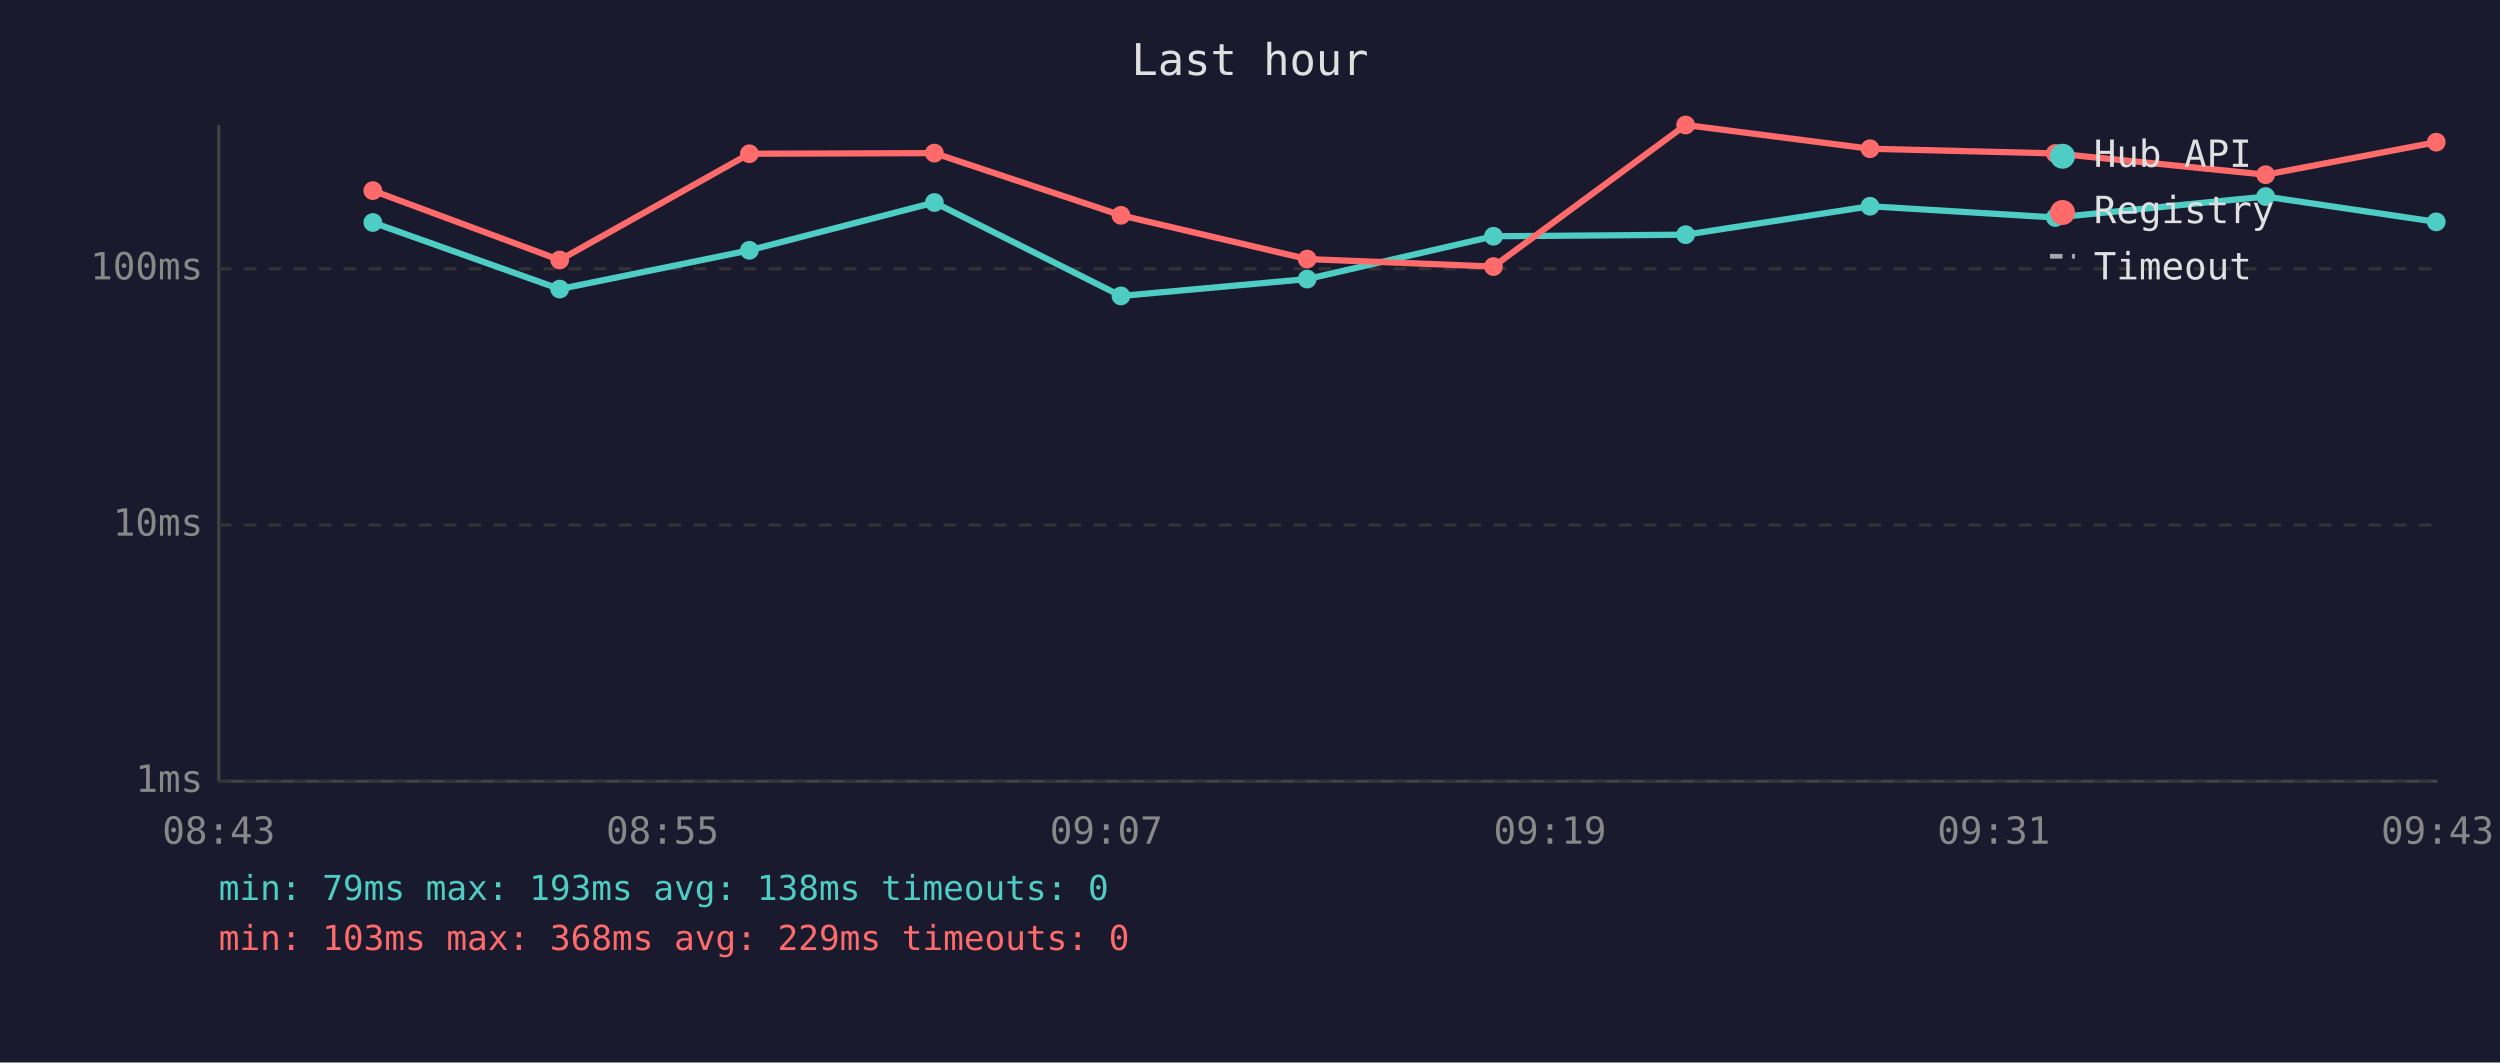
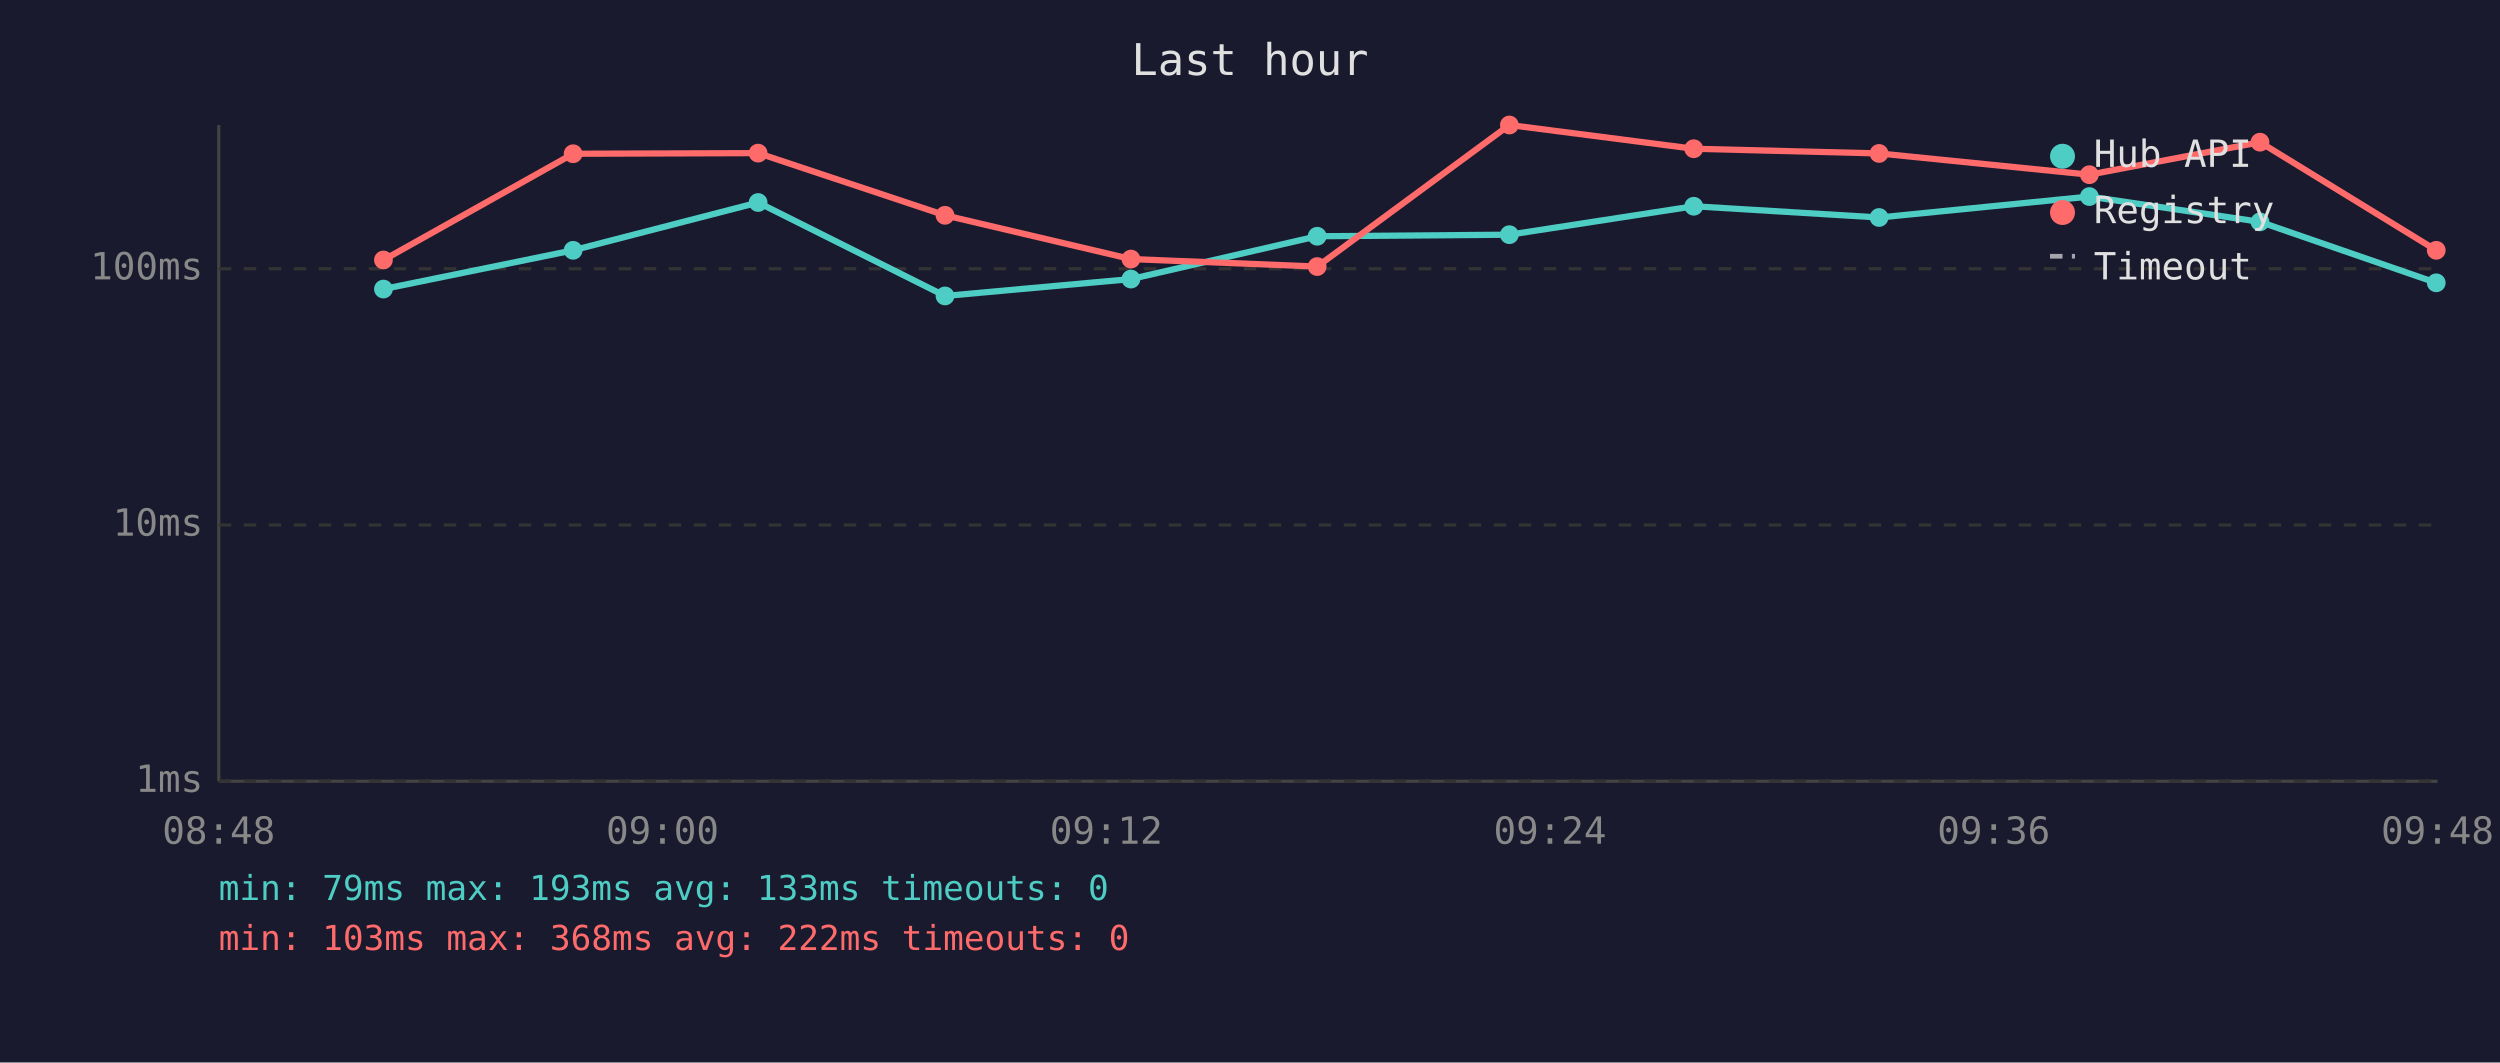
<svg xmlns="http://www.w3.org/2000/svg" viewBox="0 0 800 340" font-family="monospace" font-size="12">
  <rect width="800" height="340" fill="#1a1a2e" />
  <text x="400" y="24" fill="#e0e0e0" font-size="14" text-anchor="middle">Last hour</text>
  <line x1="70" y1="40" x2="70" y2="250" stroke="#444" stroke-width="1" />
  <line x1="70" y1="250" x2="780" y2="250" stroke="#444" stroke-width="1" />
  <line x1="70" y1="250" x2="780" y2="250" stroke="#333" stroke-width="1" stroke-dasharray="4" />
  <text x="65" y="250" fill="#888" text-anchor="end" dominant-baseline="middle">1ms</text>
  <line x1="70" y1="168" x2="780" y2="168" stroke="#333" stroke-width="1" stroke-dasharray="4" />
  <text x="65" y="168" fill="#888" text-anchor="end" dominant-baseline="middle">10ms</text>
  <line x1="70" y1="86" x2="780" y2="86" stroke="#333" stroke-width="1" stroke-dasharray="4" />
  <text x="65" y="86" fill="#888" text-anchor="end" dominant-baseline="middle">100ms</text>
-   <text x="70" y="270" fill="#888" text-anchor="middle">08:43</text>
-   <text x="212" y="270" fill="#888" text-anchor="middle">08:55</text>
-   <text x="354" y="270" fill="#888" text-anchor="middle">09:07</text>
-   <text x="496" y="270" fill="#888" text-anchor="middle">09:19</text>
-   <text x="638" y="270" fill="#888" text-anchor="middle">09:31</text>
-   <text x="780" y="270" fill="#888" text-anchor="middle">09:43</text>
-   <polyline points="119.3,71.2 179.1,92.5 239.8,80.1 299.0,64.8 358.7,94.7 418.3,89.3 477.9,75.6 539.4,75.1 598.4,66.0 657.7,69.6 725.0,62.9 779.6,71.0" fill="none" stroke="#4ecdc4" stroke-width="2" opacity="1" />
-   <circle cx="119.3" cy="71.2" r="3" fill="#4ecdc4" />
-   <circle cx="179.1" cy="92.5" r="3" fill="#4ecdc4" />
-   <circle cx="239.8" cy="80.1" r="3" fill="#4ecdc4" />
-   <circle cx="299.0" cy="64.8" r="3" fill="#4ecdc4" />
-   <circle cx="358.7" cy="94.7" r="3" fill="#4ecdc4" />
-   <circle cx="418.3" cy="89.3" r="3" fill="#4ecdc4" />
-   <circle cx="477.9" cy="75.6" r="3" fill="#4ecdc4" />
-   <circle cx="539.4" cy="75.1" r="3" fill="#4ecdc4" />
-   <circle cx="598.4" cy="66.0" r="3" fill="#4ecdc4" />
-   <circle cx="657.7" cy="69.6" r="3" fill="#4ecdc4" />
-   <circle cx="725.0" cy="62.9" r="3" fill="#4ecdc4" />
-   <circle cx="779.6" cy="71.0" r="3" fill="#4ecdc4" />
-   <polyline points="119.3,61.0 179.1,83.2 239.8,49.2 299.0,49.0 358.7,68.9 418.3,82.9 477.9,85.3 539.4,40.0 598.4,47.6 657.7,49.1 725.0,55.9 779.6,45.5" fill="none" stroke="#ff6b6b" stroke-width="2" opacity="1" />
-   <circle cx="119.3" cy="61.0" r="3" fill="#ff6b6b" />
-   <circle cx="179.1" cy="83.2" r="3" fill="#ff6b6b" />
-   <circle cx="239.8" cy="49.2" r="3" fill="#ff6b6b" />
-   <circle cx="299.0" cy="49.0" r="3" fill="#ff6b6b" />
-   <circle cx="358.7" cy="68.9" r="3" fill="#ff6b6b" />
-   <circle cx="418.3" cy="82.9" r="3" fill="#ff6b6b" />
-   <circle cx="477.9" cy="85.3" r="3" fill="#ff6b6b" />
-   <circle cx="539.4" cy="40.0" r="3" fill="#ff6b6b" />
-   <circle cx="598.4" cy="47.6" r="3" fill="#ff6b6b" />
-   <circle cx="657.7" cy="49.1" r="3" fill="#ff6b6b" />
-   <circle cx="725.0" cy="55.9" r="3" fill="#ff6b6b" />
-   <circle cx="779.6" cy="45.5" r="3" fill="#ff6b6b" />
+   <text x="70" y="270" fill="#888" text-anchor="middle">08:48</text>
+   <text x="212" y="270" fill="#888" text-anchor="middle">09:00</text>
+   <text x="354" y="270" fill="#888" text-anchor="middle">09:12</text>
+   <text x="496" y="270" fill="#888" text-anchor="middle">09:24</text>
+   <text x="638" y="270" fill="#888" text-anchor="middle">09:36</text>
+   <text x="780" y="270" fill="#888" text-anchor="middle">09:48</text>
+   <polyline points="122.7,92.5 183.4,80.1 242.6,64.8 302.4,94.7 361.9,89.3 421.5,75.6 483.0,75.1 542.0,66.0 601.3,69.6 668.6,62.9 723.2,71.0 779.6,90.5" fill="none" stroke="#4ecdc4" stroke-width="2" opacity="1" />
+   <circle cx="122.7" cy="92.5" r="3" fill="#4ecdc4" />
+   <circle cx="183.4" cy="80.1" r="3" fill="#4ecdc4" />
+   <circle cx="242.6" cy="64.8" r="3" fill="#4ecdc4" />
+   <circle cx="302.4" cy="94.7" r="3" fill="#4ecdc4" />
+   <circle cx="361.9" cy="89.3" r="3" fill="#4ecdc4" />
+   <circle cx="421.5" cy="75.6" r="3" fill="#4ecdc4" />
+   <circle cx="483.0" cy="75.1" r="3" fill="#4ecdc4" />
+   <circle cx="542.0" cy="66.0" r="3" fill="#4ecdc4" />
+   <circle cx="601.3" cy="69.6" r="3" fill="#4ecdc4" />
+   <circle cx="668.6" cy="62.9" r="3" fill="#4ecdc4" />
+   <circle cx="723.2" cy="71.0" r="3" fill="#4ecdc4" />
+   <circle cx="779.6" cy="90.5" r="3" fill="#4ecdc4" />
+   <polyline points="122.7,83.2 183.4,49.2 242.6,49.0 302.4,68.9 361.9,82.9 421.5,85.3 483.0,40.0 542.0,47.6 601.3,49.1 668.6,55.9 723.2,45.5 779.6,80.1" fill="none" stroke="#ff6b6b" stroke-width="2" opacity="1" />
+   <circle cx="122.7" cy="83.2" r="3" fill="#ff6b6b" />
+   <circle cx="183.4" cy="49.2" r="3" fill="#ff6b6b" />
+   <circle cx="242.6" cy="49.0" r="3" fill="#ff6b6b" />
+   <circle cx="302.4" cy="68.9" r="3" fill="#ff6b6b" />
+   <circle cx="361.9" cy="82.9" r="3" fill="#ff6b6b" />
+   <circle cx="421.5" cy="85.3" r="3" fill="#ff6b6b" />
+   <circle cx="483.0" cy="40.0" r="3" fill="#ff6b6b" />
+   <circle cx="542.0" cy="47.6" r="3" fill="#ff6b6b" />
+   <circle cx="601.3" cy="49.1" r="3" fill="#ff6b6b" />
+   <circle cx="668.6" cy="55.9" r="3" fill="#ff6b6b" />
+   <circle cx="723.2" cy="45.5" r="3" fill="#ff6b6b" />
+   <circle cx="779.6" cy="80.1" r="3" fill="#ff6b6b" />
  <circle cx="660" cy="50" r="4" fill="#4ecdc4" />
  <text x="670" y="50" fill="#e0e0e0" dominant-baseline="middle">Hub API</text>
  <circle cx="660" cy="68" r="4" fill="#ff6b6b" />
  <text x="670" y="68" fill="#e0e0e0" dominant-baseline="middle">Registry</text>
  <line x1="656" y1="82" x2="664" y2="82" stroke="#e0e0e0" stroke-width="1.5" stroke-dasharray="4,3" opacity="0.7" />
  <text x="670" y="86" fill="#e0e0e0" dominant-baseline="middle">Timeout</text>
-   <text x="70" y="288" fill="#4ecdc4" font-size="11">min: 79ms  max: 193ms  avg: 138ms  timeouts: 0</text>
-   <text x="70" y="304" fill="#ff6b6b" font-size="11">min: 103ms  max: 368ms  avg: 229ms  timeouts: 0</text>
+   <text x="70" y="288" fill="#4ecdc4" font-size="11">min: 79ms  max: 193ms  avg: 133ms  timeouts: 0</text>
+   <text x="70" y="304" fill="#ff6b6b" font-size="11">min: 103ms  max: 368ms  avg: 222ms  timeouts: 0</text>
</svg>
